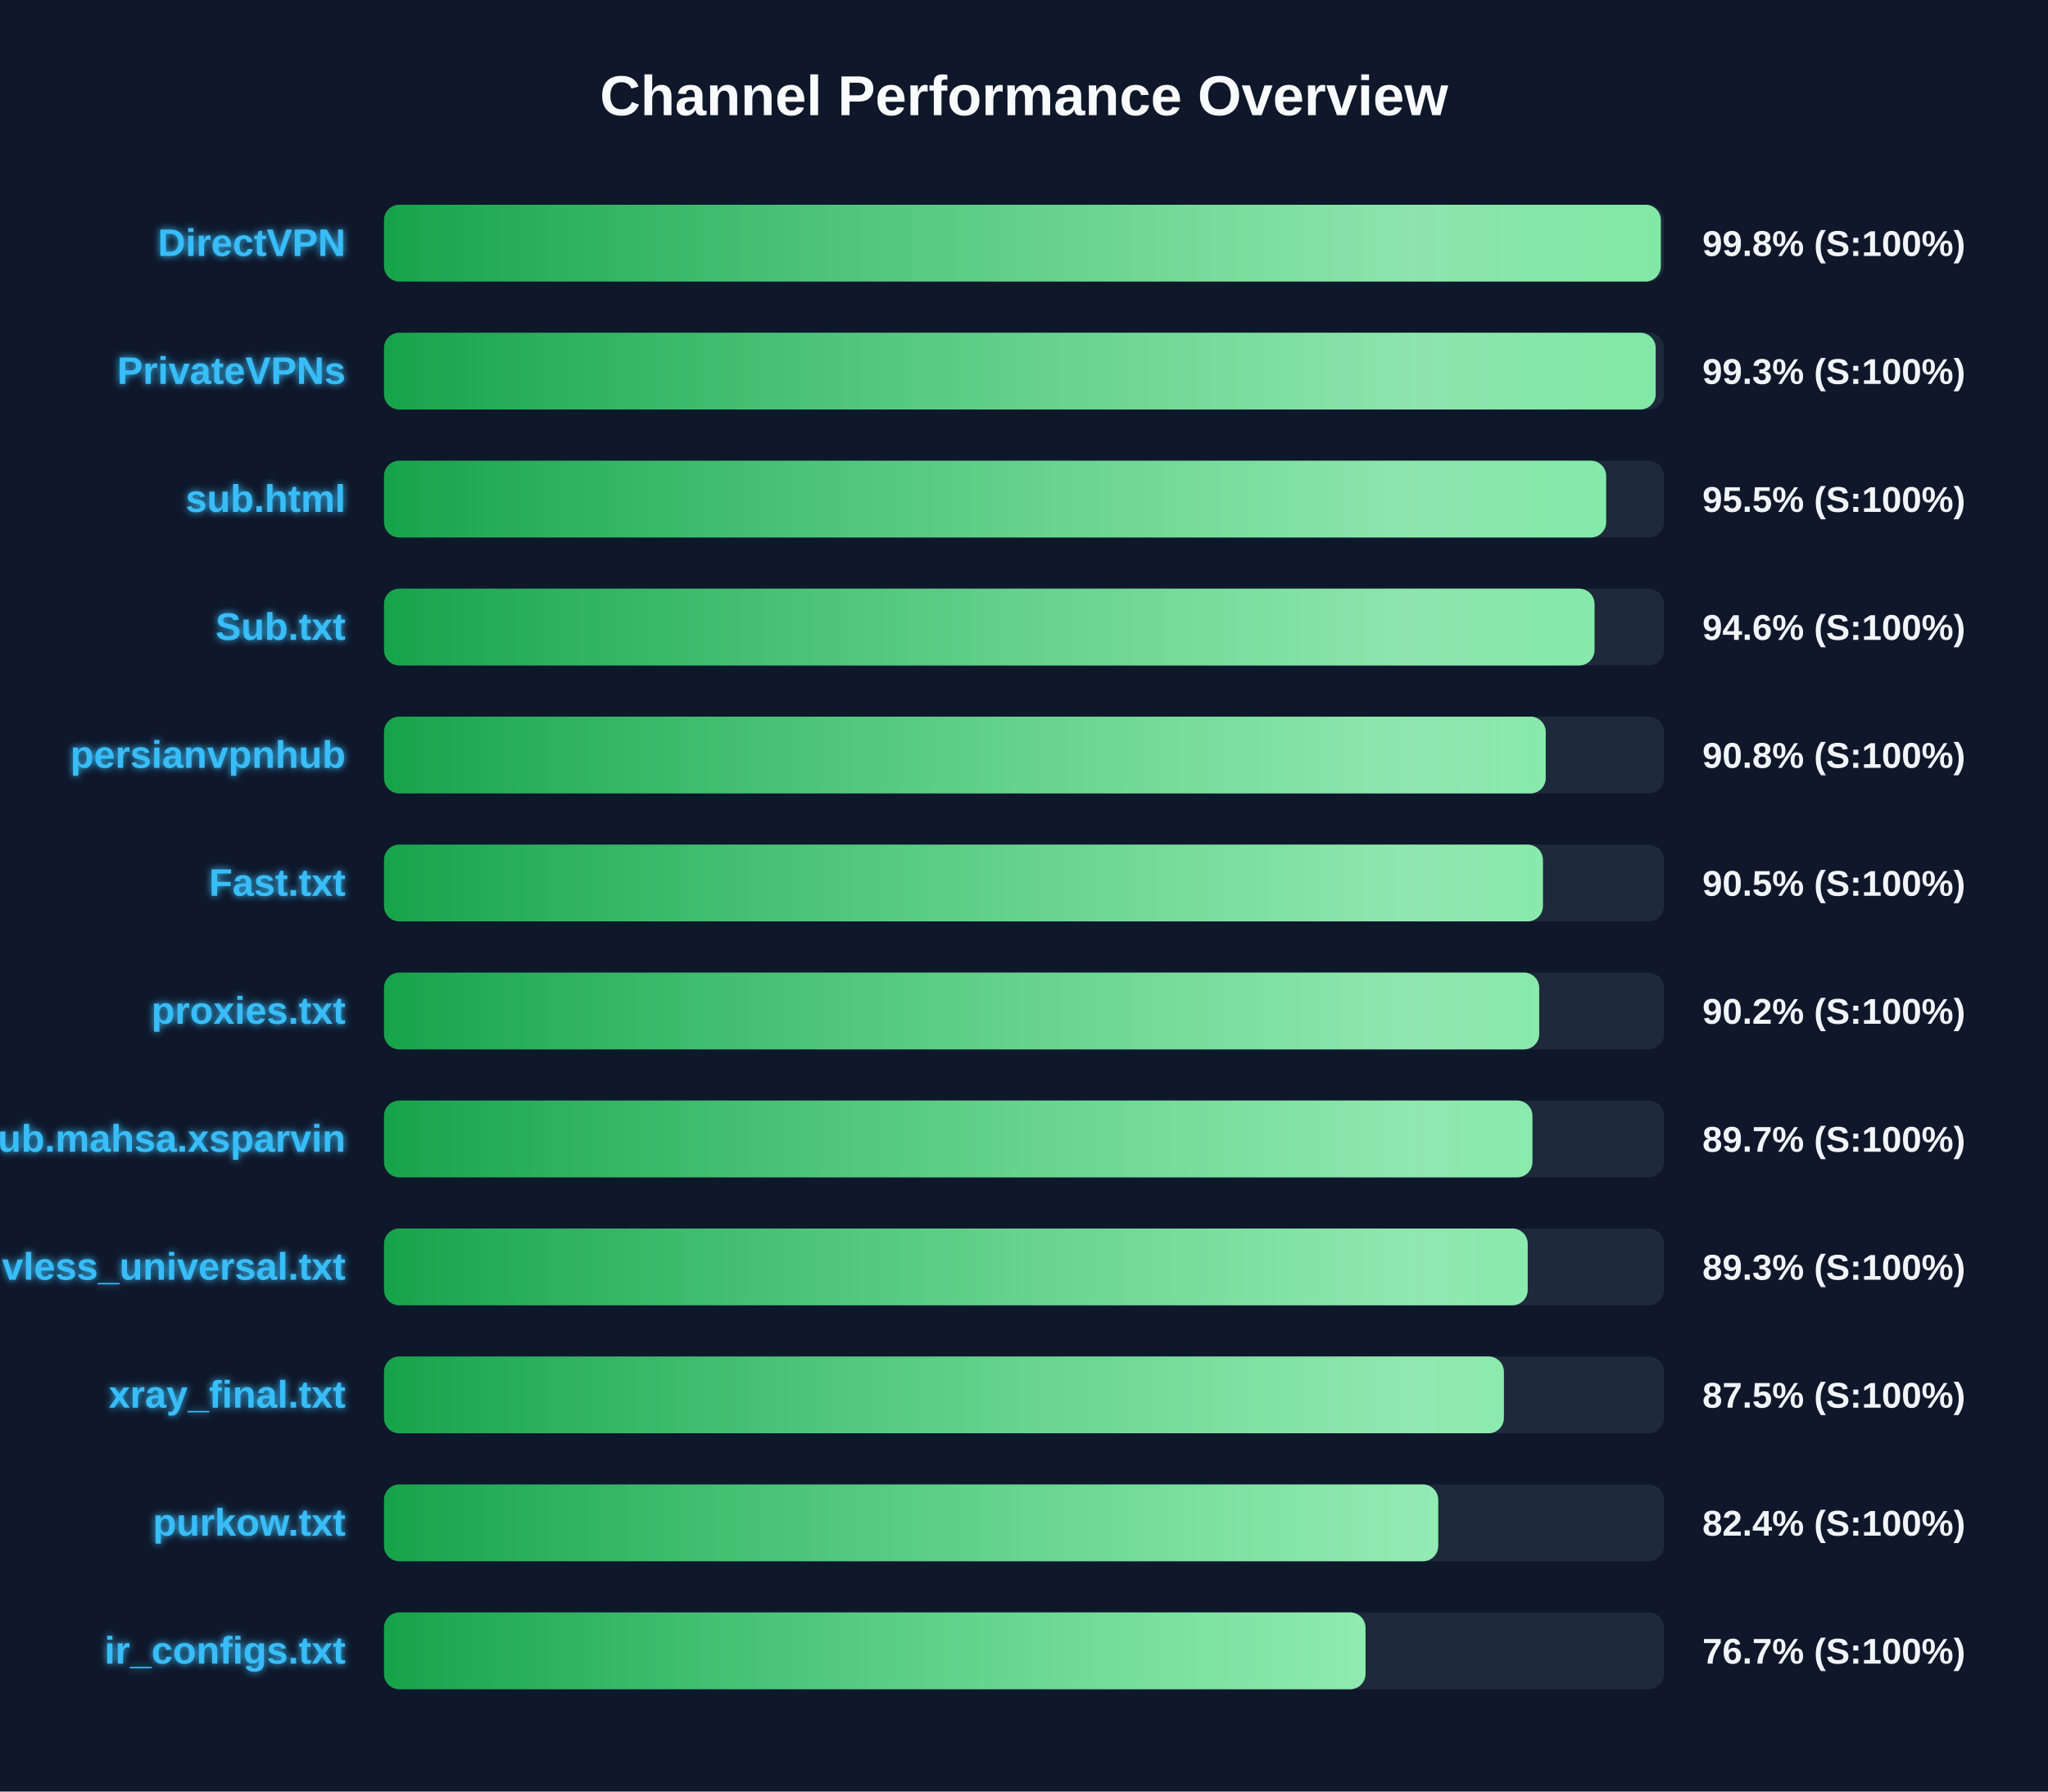
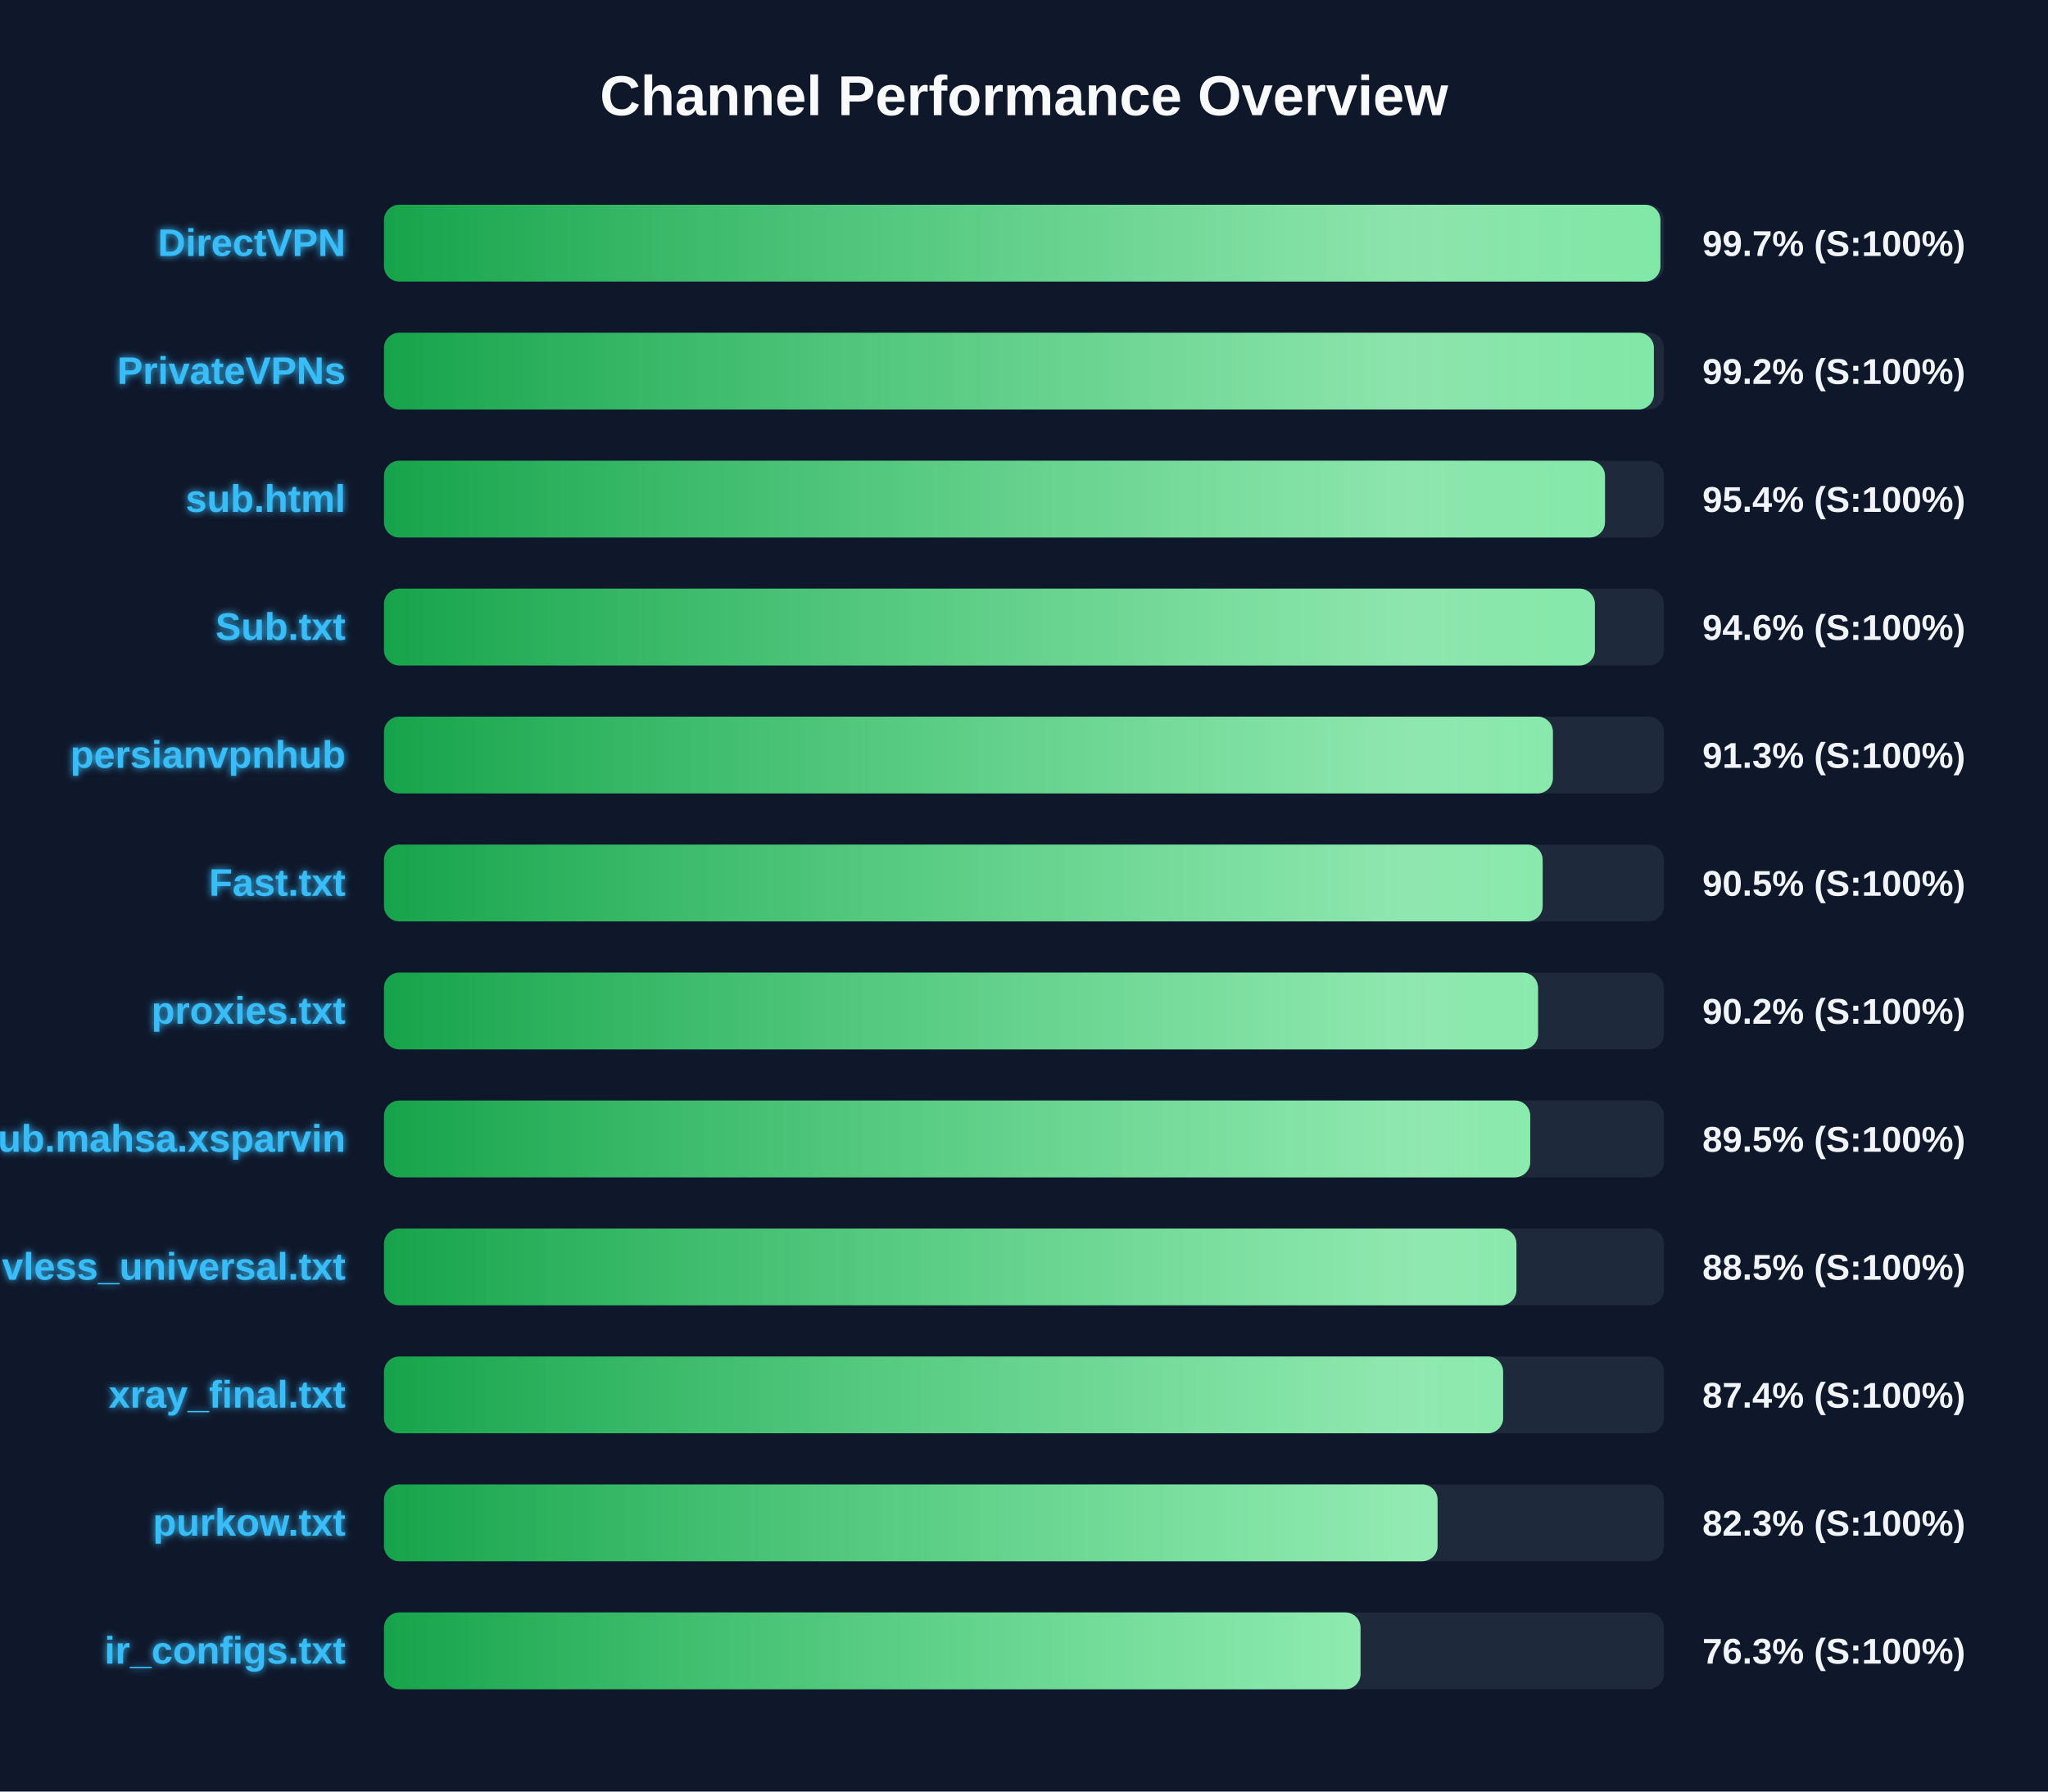
<svg xmlns="http://www.w3.org/2000/svg" width="800" height="700" version="1.1">
  <defs>
    <linearGradient id="grad-green" x1="0%" y1="0%" x2="100%" y2="0%">
      <stop offset="0%" stop-color="#16a34a" />
      <stop offset="100%" stop-color="#4ade80" />
    </linearGradient>
    <linearGradient id="grad-yellow" x1="0%" y1="0%" x2="100%" y2="0%">
      <stop offset="0%" stop-color="#ca8a04" />
      <stop offset="100%" stop-color="#fde047" />
    </linearGradient>
    <linearGradient id="grad-red" x1="0%" y1="0%" x2="100%" y2="0%">
      <stop offset="0%" stop-color="#dc2626" />
      <stop offset="100%" stop-color="#f87171" />
    </linearGradient>
    <linearGradient id="shimmer" x1="0%" y1="0%" x2="100%" y2="0%">
      <stop offset="0%" stop-color="rgba(255,255,255,0)" />
      <stop offset="50%" stop-color="rgba(255,255,255,0.4)" />
      <stop offset="100%" stop-color="rgba(255,255,255,0)" />
    </linearGradient>
    <filter id="glow" x="-20%" y="-20%" width="140%" height="140%">
      <feGaussianBlur stdDeviation="1.5" result="blur" />
      <feComposite in="SourceGraphic" in2="blur" operator="over" />
    </filter>
  </defs>
  <style>
        .bg-rect { fill: #0f172a; }
        .title { font: bold 22px 'Segoe UI', Arial, sans-serif; fill: #f8fafc; }
        .row { font: bold 15px 'Segoe UI', Arial, sans-serif; fill: #38bdf8; filter: url(#glow); }
        .score { font: bold 14px 'Segoe UI', Arial, sans-serif; fill: #f1f5f9; }
        @keyframes shimmer-anim {
            0% { transform: translateX(-100%); }
            100% { transform: translateX(200%); }
        }
        .shimmer-rect {
            animation: shimmer-anim 2.5s infinite linear;
        }
    </style>
  <rect width="100%" height="100%" class="bg-rect" />
  <text x="400" y="45" text-anchor="middle" class="title">Channel Performance Overview</text>
  <rect x="150" y="80" width="500" height="30" fill="#1e293b" rx="6" />
  <clipPath id="clip-0">
-     <rect x="150" y="80" width="498.75" height="30" rx="6" />
+     <rect x="150" y="80" width="498.6" height="30" rx="6" />
  </clipPath>
-   <rect x="150" y="80" width="498.75" height="30" fill="url(#grad-green)" rx="6" />
+   <rect x="150" y="80" width="498.6" height="30" fill="url(#grad-green)" rx="6" />
  <g clip-path="url(#clip-0)">
    <rect x="150" y="80" width="100%" height="30" fill="url(#shimmer)" class="shimmer-rect" />
  </g>
  <text x="135" y="100" text-anchor="end" class="row">DirectVPN</text>
-   <text x="665" y="100" text-anchor="start" class="score">99.8% (S:100%)</text>
+   <text x="665" y="100" text-anchor="start" class="score">99.7% (S:100%)</text>
  <rect x="150" y="130" width="500" height="30" fill="#1e293b" rx="6" />
  <clipPath id="clip-1">
-     <rect x="150" y="130" width="496.75" height="30" rx="6" />
+     <rect x="150" y="130" width="496.05" height="30" rx="6" />
  </clipPath>
-   <rect x="150" y="130" width="496.75" height="30" fill="url(#grad-green)" rx="6" />
+   <rect x="150" y="130" width="496.05" height="30" fill="url(#grad-green)" rx="6" />
  <g clip-path="url(#clip-1)">
    <rect x="150" y="130" width="100%" height="30" fill="url(#shimmer)" class="shimmer-rect" />
  </g>
  <text x="135" y="150" text-anchor="end" class="row">PrivateVPNs</text>
-   <text x="665" y="150" text-anchor="start" class="score">99.3% (S:100%)</text>
+   <text x="665" y="150" text-anchor="start" class="score">99.2% (S:100%)</text>
  <rect x="150" y="180" width="500" height="30" fill="#1e293b" rx="6" />
  <clipPath id="clip-2">
-     <rect x="150" y="180" width="477.4" height="30" rx="6" />
+     <rect x="150" y="180" width="476.95" height="30" rx="6" />
  </clipPath>
-   <rect x="150" y="180" width="477.4" height="30" fill="url(#grad-green)" rx="6" />
+   <rect x="150" y="180" width="476.95" height="30" fill="url(#grad-green)" rx="6" />
  <g clip-path="url(#clip-2)">
    <rect x="150" y="180" width="100%" height="30" fill="url(#shimmer)" class="shimmer-rect" />
  </g>
  <text x="135" y="200" text-anchor="end" class="row">sub.html</text>
-   <text x="665" y="200" text-anchor="start" class="score">95.5% (S:100%)</text>
+   <text x="665" y="200" text-anchor="start" class="score">95.4% (S:100%)</text>
  <rect x="150" y="230" width="500" height="30" fill="#1e293b" rx="6" />
  <clipPath id="clip-3">
-     <rect x="150" y="230" width="472.85" height="30" rx="6" />
+     <rect x="150" y="230" width="473.0" height="30" rx="6" />
  </clipPath>
-   <rect x="150" y="230" width="472.85" height="30" fill="url(#grad-green)" rx="6" />
+   <rect x="150" y="230" width="473.0" height="30" fill="url(#grad-green)" rx="6" />
  <g clip-path="url(#clip-3)">
    <rect x="150" y="230" width="100%" height="30" fill="url(#shimmer)" class="shimmer-rect" />
  </g>
  <text x="135" y="250" text-anchor="end" class="row">Sub.txt</text>
  <text x="665" y="250" text-anchor="start" class="score">94.6% (S:100%)</text>
  <rect x="150" y="280" width="500" height="30" fill="#1e293b" rx="6" />
  <clipPath id="clip-4">
-     <rect x="150" y="280" width="453.8" height="30" rx="6" />
+     <rect x="150" y="280" width="456.6" height="30" rx="6" />
  </clipPath>
-   <rect x="150" y="280" width="453.8" height="30" fill="url(#grad-green)" rx="6" />
+   <rect x="150" y="280" width="456.6" height="30" fill="url(#grad-green)" rx="6" />
  <g clip-path="url(#clip-4)">
    <rect x="150" y="280" width="100%" height="30" fill="url(#shimmer)" class="shimmer-rect" />
  </g>
  <text x="135" y="300" text-anchor="end" class="row">persianvpnhub</text>
-   <text x="665" y="300" text-anchor="start" class="score">90.8% (S:100%)</text>
+   <text x="665" y="300" text-anchor="start" class="score">91.3% (S:100%)</text>
  <rect x="150" y="330" width="500" height="30" fill="#1e293b" rx="6" />
  <clipPath id="clip-5">
-     <rect x="150" y="330" width="452.7" height="30" rx="6" />
+     <rect x="150" y="330" width="452.6" height="30" rx="6" />
  </clipPath>
-   <rect x="150" y="330" width="452.7" height="30" fill="url(#grad-green)" rx="6" />
+   <rect x="150" y="330" width="452.6" height="30" fill="url(#grad-green)" rx="6" />
  <g clip-path="url(#clip-5)">
    <rect x="150" y="330" width="100%" height="30" fill="url(#shimmer)" class="shimmer-rect" />
  </g>
  <text x="135" y="350" text-anchor="end" class="row">Fast.txt</text>
  <text x="665" y="350" text-anchor="start" class="score">90.5% (S:100%)</text>
  <rect x="150" y="380" width="500" height="30" fill="#1e293b" rx="6" />
  <clipPath id="clip-6">
-     <rect x="150" y="380" width="451.25" height="30" rx="6" />
+     <rect x="150" y="380" width="450.8" height="30" rx="6" />
  </clipPath>
-   <rect x="150" y="380" width="451.25" height="30" fill="url(#grad-green)" rx="6" />
+   <rect x="150" y="380" width="450.8" height="30" fill="url(#grad-green)" rx="6" />
  <g clip-path="url(#clip-6)">
    <rect x="150" y="380" width="100%" height="30" fill="url(#shimmer)" class="shimmer-rect" />
  </g>
  <text x="135" y="400" text-anchor="end" class="row">proxies.txt</text>
  <text x="665" y="400" text-anchor="start" class="score">90.2% (S:100%)</text>
  <rect x="150" y="430" width="500" height="30" fill="#1e293b" rx="6" />
  <clipPath id="clip-7">
-     <rect x="150" y="430" width="448.6" height="30" rx="6" />
+     <rect x="150" y="430" width="447.75" height="30" rx="6" />
  </clipPath>
-   <rect x="150" y="430" width="448.6" height="30" fill="url(#grad-green)" rx="6" />
+   <rect x="150" y="430" width="447.75" height="30" fill="url(#grad-green)" rx="6" />
  <g clip-path="url(#clip-7)">
    <rect x="150" y="430" width="100%" height="30" fill="url(#shimmer)" class="shimmer-rect" />
  </g>
  <text x="135" y="450" text-anchor="end" class="row">Sub.mahsa.xsparvin</text>
-   <text x="665" y="450" text-anchor="start" class="score">89.7% (S:100%)</text>
+   <text x="665" y="450" text-anchor="start" class="score">89.5% (S:100%)</text>
  <rect x="150" y="480" width="500" height="30" fill="#1e293b" rx="6" />
  <clipPath id="clip-8">
-     <rect x="150" y="480" width="446.75" height="30" rx="6" />
+     <rect x="150" y="480" width="442.35" height="30" rx="6" />
  </clipPath>
-   <rect x="150" y="480" width="446.75" height="30" fill="url(#grad-green)" rx="6" />
+   <rect x="150" y="480" width="442.35" height="30" fill="url(#grad-green)" rx="6" />
  <g clip-path="url(#clip-8)">
    <rect x="150" y="480" width="100%" height="30" fill="url(#shimmer)" class="shimmer-rect" />
  </g>
  <text x="135" y="500" text-anchor="end" class="row">vless_universal.txt</text>
-   <text x="665" y="500" text-anchor="start" class="score">89.3% (S:100%)</text>
+   <text x="665" y="500" text-anchor="start" class="score">88.5% (S:100%)</text>
  <rect x="150" y="530" width="500" height="30" fill="#1e293b" rx="6" />
  <clipPath id="clip-9">
-     <rect x="150" y="530" width="437.45" height="30" rx="6" />
+     <rect x="150" y="530" width="437.15" height="30" rx="6" />
  </clipPath>
-   <rect x="150" y="530" width="437.45" height="30" fill="url(#grad-green)" rx="6" />
+   <rect x="150" y="530" width="437.15" height="30" fill="url(#grad-green)" rx="6" />
  <g clip-path="url(#clip-9)">
    <rect x="150" y="530" width="100%" height="30" fill="url(#shimmer)" class="shimmer-rect" />
  </g>
  <text x="135" y="550" text-anchor="end" class="row">xray_final.txt</text>
-   <text x="665" y="550" text-anchor="start" class="score">87.5% (S:100%)</text>
+   <text x="665" y="550" text-anchor="start" class="score">87.4% (S:100%)</text>
  <rect x="150" y="580" width="500" height="30" fill="#1e293b" rx="6" />
  <clipPath id="clip-10">
-     <rect x="150" y="580" width="411.8" height="30" rx="6" />
+     <rect x="150" y="580" width="411.55" height="30" rx="6" />
  </clipPath>
-   <rect x="150" y="580" width="411.8" height="30" fill="url(#grad-green)" rx="6" />
+   <rect x="150" y="580" width="411.55" height="30" fill="url(#grad-green)" rx="6" />
  <g clip-path="url(#clip-10)">
    <rect x="150" y="580" width="100%" height="30" fill="url(#shimmer)" class="shimmer-rect" />
  </g>
  <text x="135" y="600" text-anchor="end" class="row">purkow.txt</text>
-   <text x="665" y="600" text-anchor="start" class="score">82.4% (S:100%)</text>
+   <text x="665" y="600" text-anchor="start" class="score">82.3% (S:100%)</text>
  <rect x="150" y="630" width="500" height="30" fill="#1e293b" rx="6" />
  <clipPath id="clip-11">
-     <rect x="150" y="630" width="383.4" height="30" rx="6" />
+     <rect x="150" y="630" width="381.45" height="30" rx="6" />
  </clipPath>
-   <rect x="150" y="630" width="383.4" height="30" fill="url(#grad-green)" rx="6" />
+   <rect x="150" y="630" width="381.45" height="30" fill="url(#grad-green)" rx="6" />
  <g clip-path="url(#clip-11)">
    <rect x="150" y="630" width="100%" height="30" fill="url(#shimmer)" class="shimmer-rect" />
  </g>
  <text x="135" y="650" text-anchor="end" class="row">ir_configs.txt</text>
-   <text x="665" y="650" text-anchor="start" class="score">76.7% (S:100%)</text>
+   <text x="665" y="650" text-anchor="start" class="score">76.3% (S:100%)</text>
</svg>
